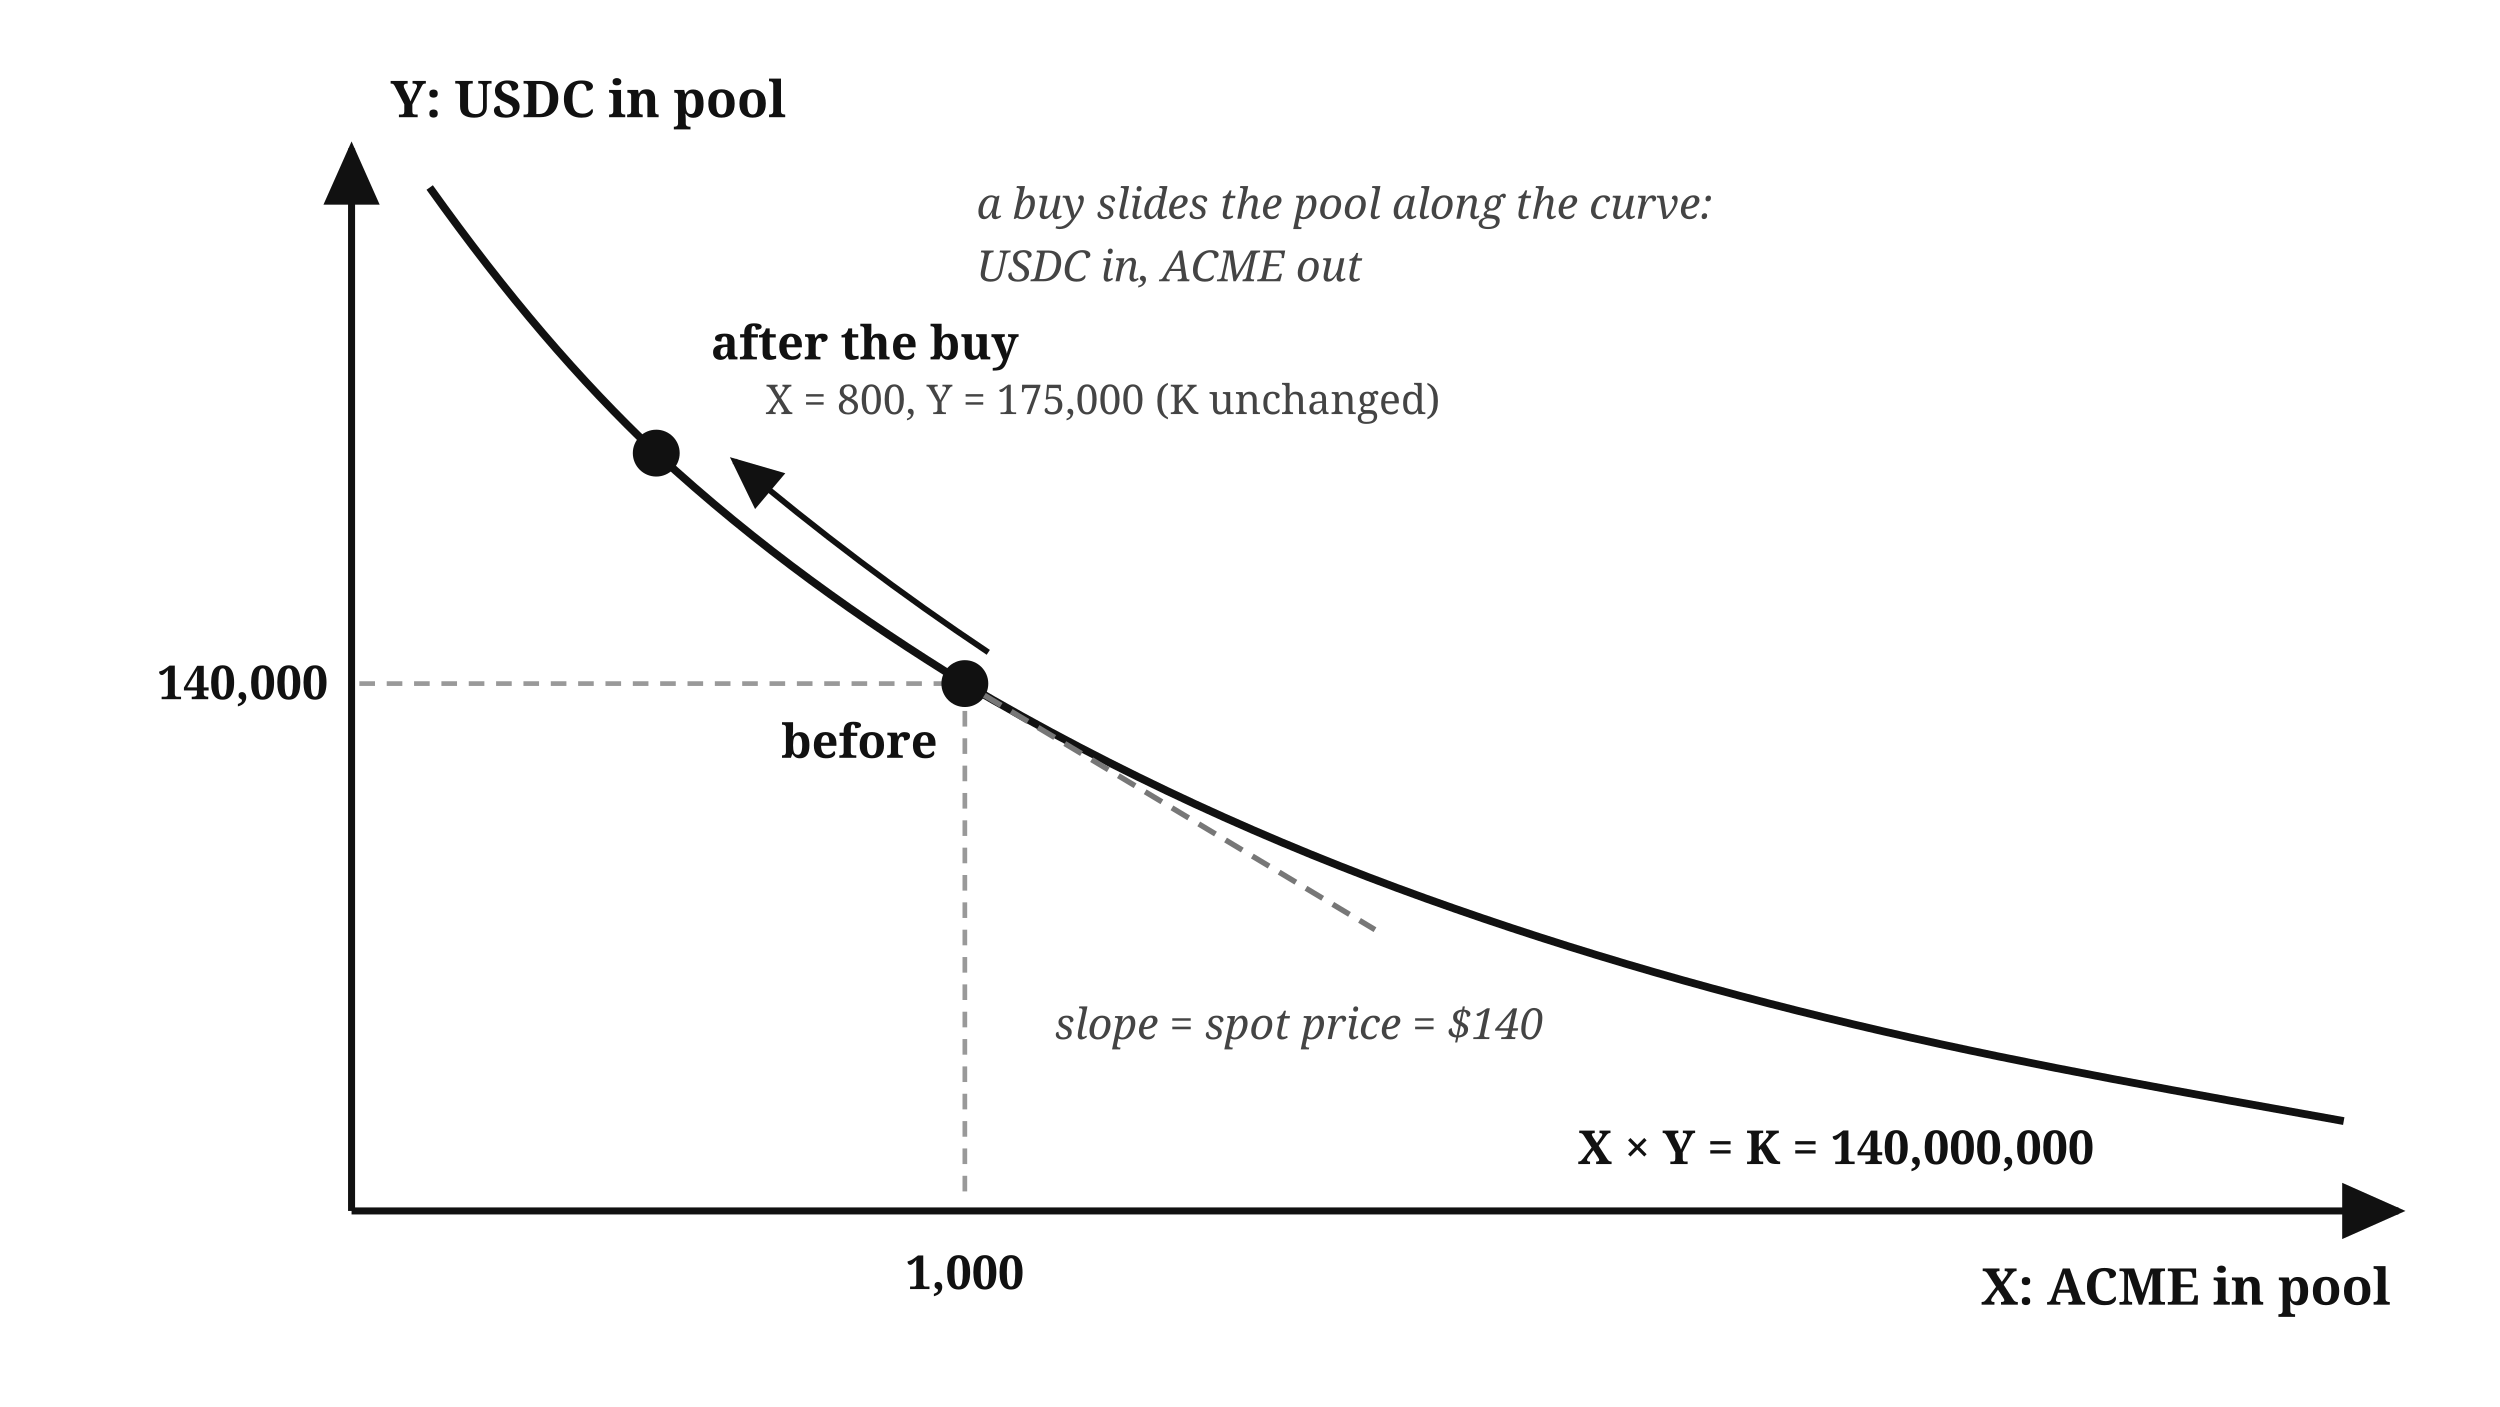
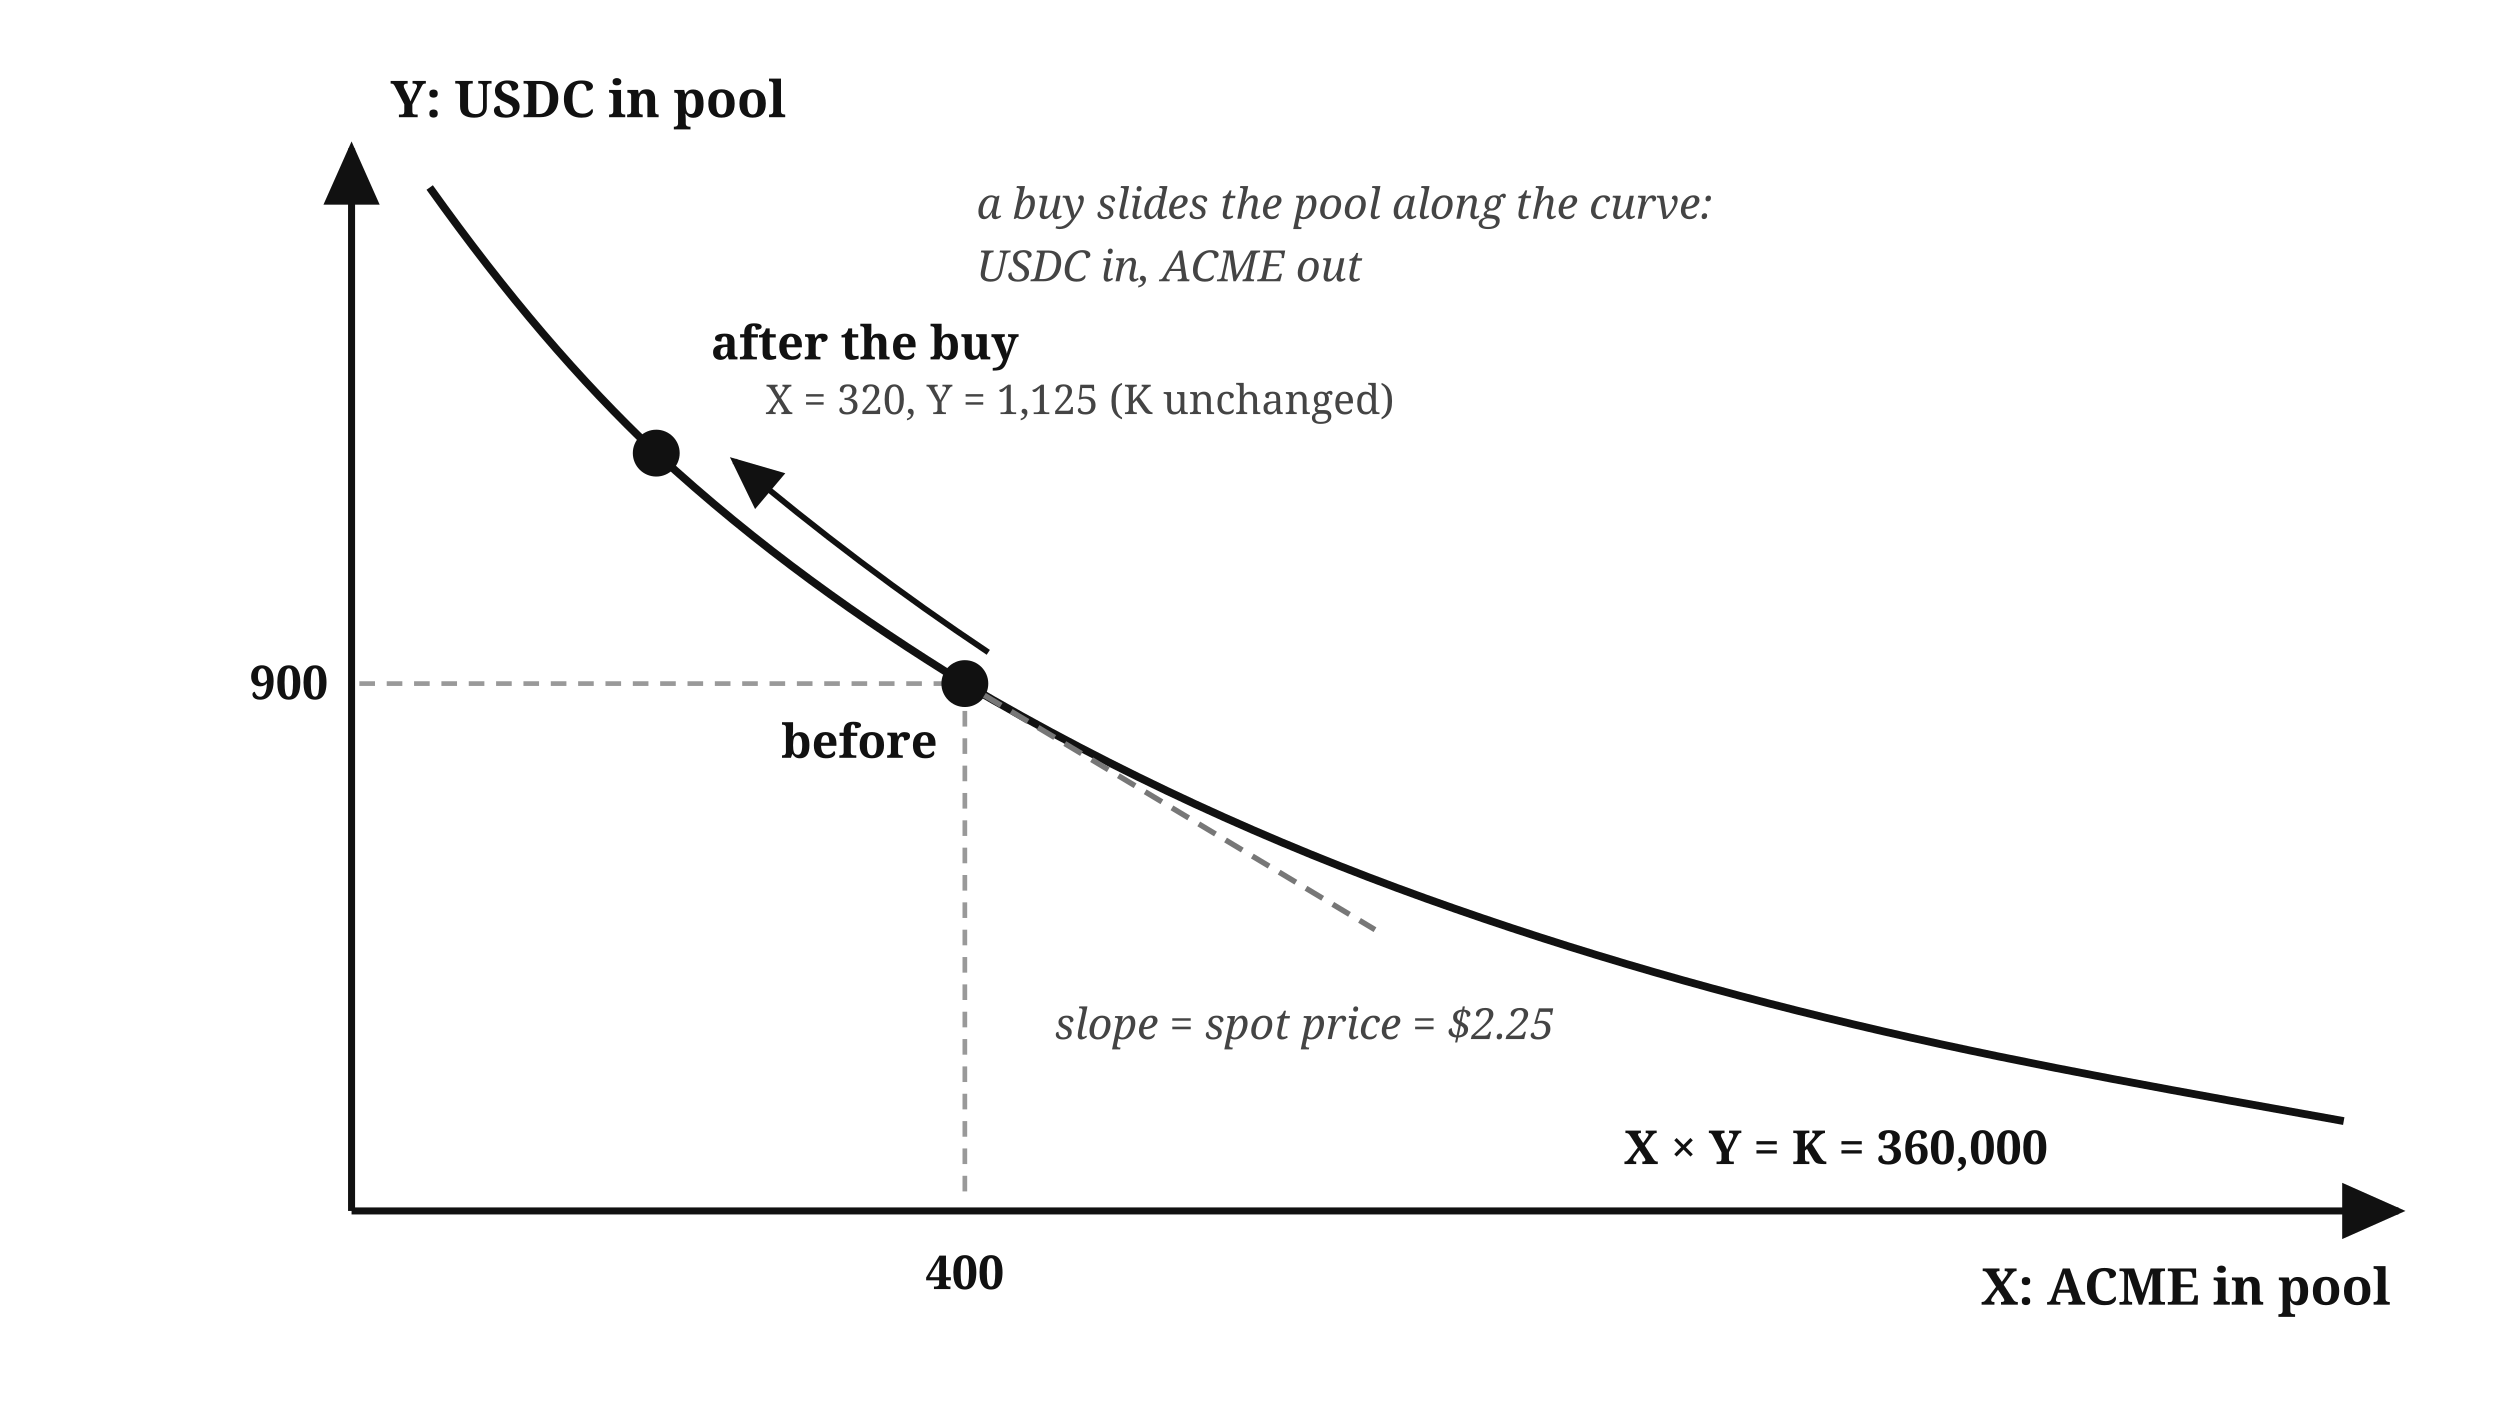
<svg xmlns="http://www.w3.org/2000/svg" viewBox="0 0 640 360" font-family="Georgia, serif" fill="#111">
  <defs>
    <marker id="amm-curve-arr" markerWidth="9" markerHeight="8" refX="8" refY="4" orient="auto">
      <path d="M0,0 L9,4 L0,8 z" fill="#111" />
    </marker>
  </defs>
  <line x1="90" y1="310" x2="90" y2="38" stroke="#111" stroke-width="1.8" marker-end="url(#amm-curve-arr)" />
  <line x1="90" y1="310" x2="614" y2="310" stroke="#111" stroke-width="1.8" marker-end="url(#amm-curve-arr)" />
  <text x="100" y="30" font-size="13" font-weight="bold">Y: USDC in pool</text>
  <text x="612" y="334" font-size="13" font-weight="bold" text-anchor="end">X: ACME in pool</text>
  <path d="M 110,48 C 130,76 148,97 168,116 C 194,140 221,159 247,175 C 286,198 326,216 365,230 C 404,244 443,255 482,264 C 521,273 561,280 600,287" fill="none" stroke="#111" stroke-width="2" />
-   <text x="470" y="298" font-size="12" font-weight="bold" text-anchor="middle">X × Y = K = 140,000,000</text>
+   <text x="470" y="298" font-size="12" font-weight="bold" text-anchor="middle">X × Y = K = 360,000</text>
  <line x1="247" y1="175" x2="247" y2="308" stroke="#999" stroke-width="1.2" stroke-dasharray="4 3" />
  <line x1="92" y1="175" x2="247" y2="175" stroke="#999" stroke-width="1.2" stroke-dasharray="4 3" />
-   <text x="247" y="330" font-size="12" font-weight="bold" text-anchor="middle">1,000</text>
-   <text x="84" y="179" font-size="12" font-weight="bold" text-anchor="end">140,000</text>
+   <text x="247" y="330" font-size="12" font-weight="bold" text-anchor="middle">400</text>
+   <text x="84" y="179" font-size="12" font-weight="bold" text-anchor="end">900</text>
  <circle cx="247" cy="175" r="6" fill="#111" />
  <text x="240" y="194" font-size="12" font-weight="bold" text-anchor="end">before</text>
  <circle cx="168" cy="116" r="6" fill="#111" />
  <text x="182" y="92" font-size="12" font-weight="bold">after the buy</text>
-   <text x="196" y="106" font-size="10.5" fill="#444">X = 800, Y = 175,000 (K unchanged)</text>
+   <text x="196" y="106" font-size="10.5" fill="#444">X = 320, Y = 1,125 (K unchanged)</text>
  <path d="M 253,167 Q 220,145 188,118" fill="none" stroke="#111" stroke-width="1.5" marker-end="url(#amm-curve-arr)" />
  <text x="250" y="56" font-size="11" font-style="italic" fill="#444">a buy slides the pool along the curve:</text>
  <text x="250" y="72" font-size="11" font-style="italic" fill="#444">USDC in, ACME out</text>
  <line x1="252" y1="178" x2="352" y2="238" stroke="#777" stroke-width="1.4" stroke-dasharray="5 3" />
-   <text x="270" y="266" font-size="11" font-style="italic" fill="#444">slope = spot price = $140</text>
+   <text x="270" y="266" font-size="11" font-style="italic" fill="#444">slope = spot price = $2.25</text>
</svg>
